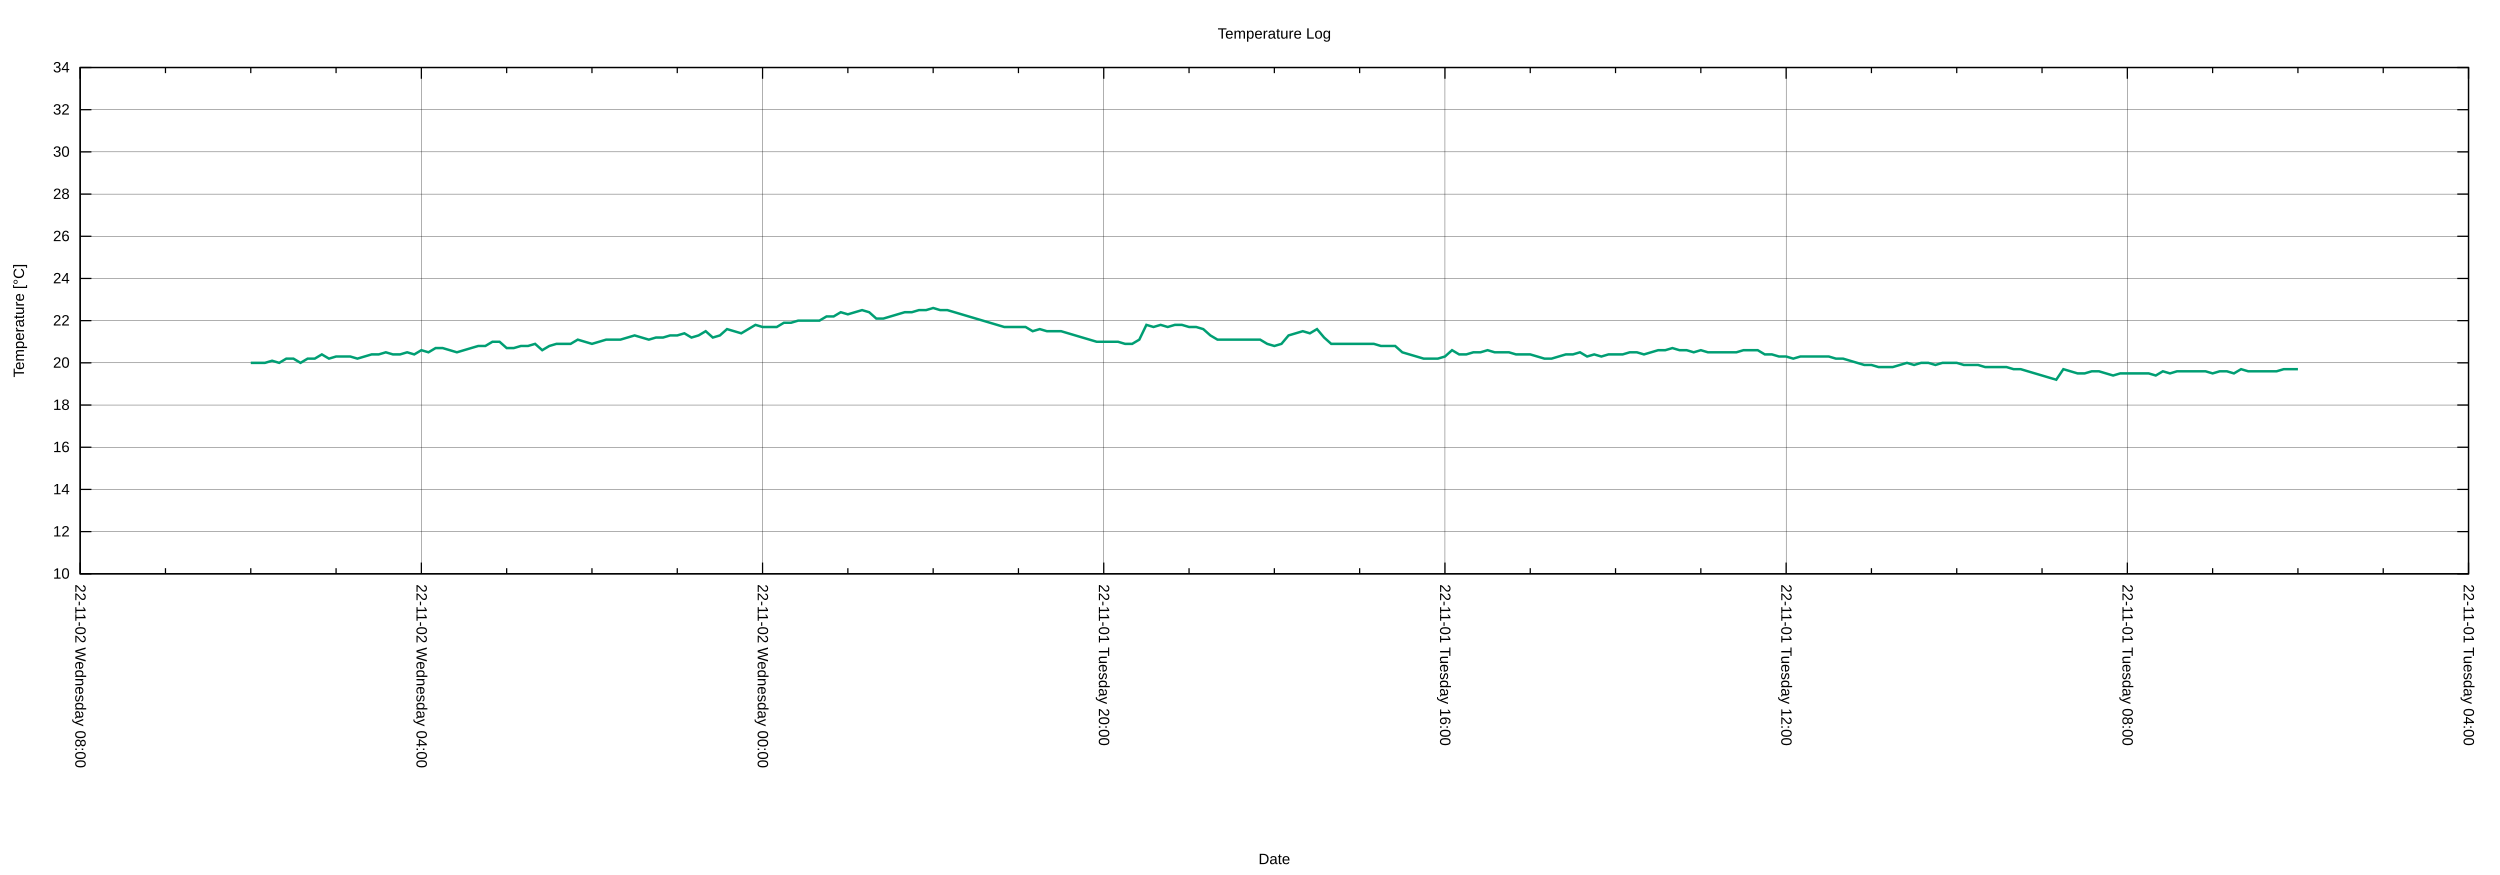
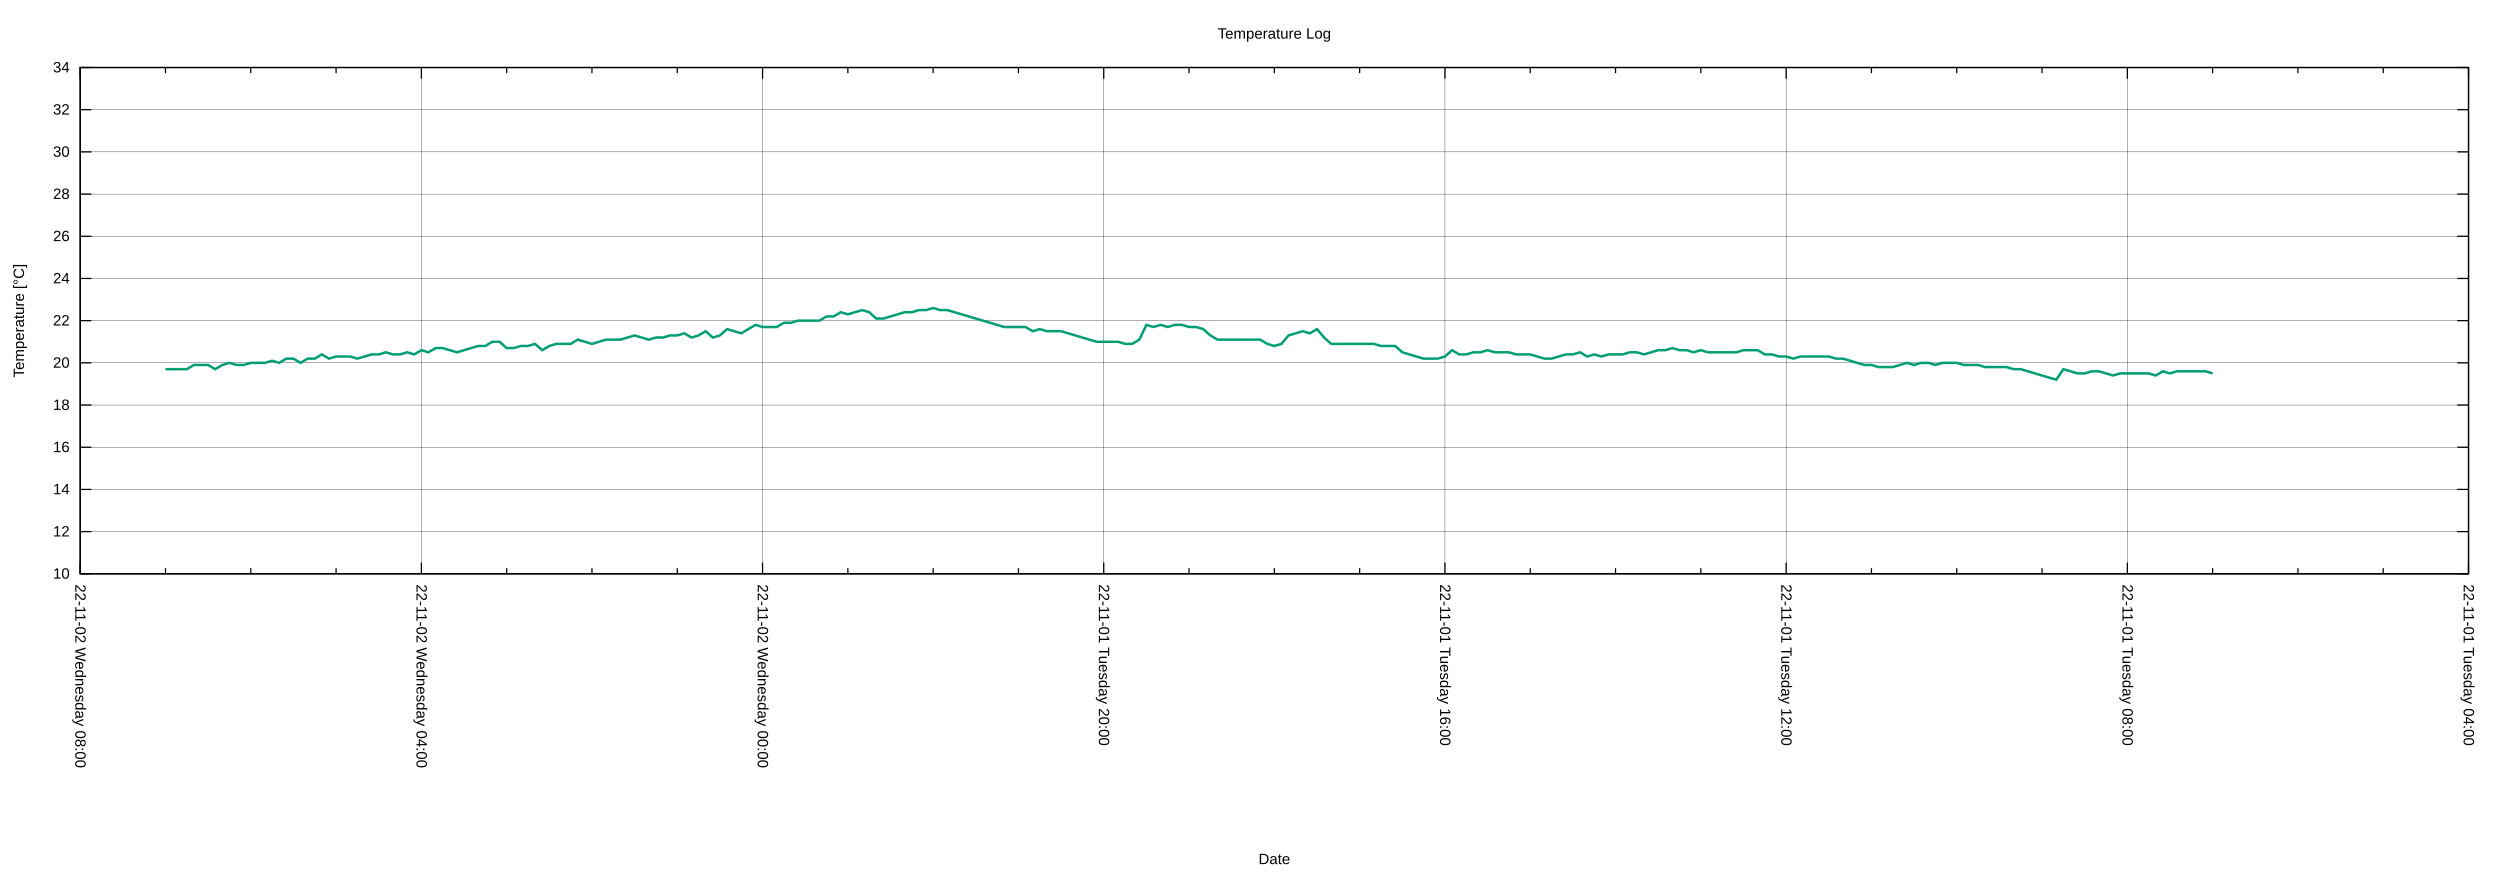
<svg xmlns="http://www.w3.org/2000/svg" xmlns:xlink="http://www.w3.org/1999/xlink" width="2000" height="700" viewBox="0 0 2000 700">
  <g id="gnuplot_canvas">
    <rect x="0" y="0" width="2000" height="700" fill="none" />
    <defs>
      <circle id="gpDot" r="0.5" stroke-width="0.5" stroke="currentColor" />
      <path id="gpPt0" stroke-width="0.222" stroke="currentColor" d="M-1,0 h2 M0,-1 v2" />
      <path id="gpPt1" stroke-width="0.222" stroke="currentColor" d="M-1,-1 L1,1 M1,-1 L-1,1" />
      <path id="gpPt2" stroke-width="0.222" stroke="currentColor" d="M-1,0 L1,0 M0,-1 L0,1 M-1,-1 L1,1 M-1,1 L1,-1" />
      <rect id="gpPt3" stroke-width="0.222" stroke="currentColor" x="-1" y="-1" width="2" height="2" />
      <rect id="gpPt4" stroke-width="0.222" stroke="currentColor" fill="currentColor" x="-1" y="-1" width="2" height="2" />
      <circle id="gpPt5" stroke-width="0.222" stroke="currentColor" cx="0" cy="0" r="1" />
      <use xlink:href="#gpPt5" id="gpPt6" fill="currentColor" stroke="none" />
      <path id="gpPt7" stroke-width="0.222" stroke="currentColor" d="M0,-1.33 L-1.33,0.67 L1.33,0.67 z" />
      <use xlink:href="#gpPt7" id="gpPt8" fill="currentColor" stroke="none" />
      <use xlink:href="#gpPt7" id="gpPt9" stroke="currentColor" transform="rotate(180)" />
      <use xlink:href="#gpPt9" id="gpPt10" fill="currentColor" stroke="none" />
      <use xlink:href="#gpPt3" id="gpPt11" stroke="currentColor" transform="rotate(45)" />
      <use xlink:href="#gpPt11" id="gpPt12" fill="currentColor" stroke="none" />
      <path id="gpPt13" stroke-width="0.222" stroke="currentColor" d="M0,1.330 L1.265,0.411 L0.782,-1.067 L-0.782,-1.076 L-1.265,0.411 z" />
      <use xlink:href="#gpPt13" id="gpPt14" fill="currentColor" stroke="none" />
      <filter id="textbox" filterUnits="objectBoundingBox" x="0" y="0" height="1" width="1">
        <feFlood flood-color="white" flood-opacity="1" result="bgnd" />
        <feComposite in="SourceGraphic" in2="bgnd" operator="atop" />
      </filter>
      <filter id="greybox" filterUnits="objectBoundingBox" x="0" y="0" height="1" width="1">
        <feFlood flood-color="lightgrey" flood-opacity="1" result="grey" />
        <feComposite in="SourceGraphic" in2="grey" operator="atop" />
      </filter>
    </defs>
    <g fill="none" color="white" stroke="currentColor" stroke-width="1.00" stroke-linecap="butt" stroke-linejoin="miter">
</g>
    <g fill="none" color="black" stroke="currentColor" stroke-width="1.00" stroke-linecap="butt" stroke-linejoin="miter">
</g>
    <g fill="none" color="black" stroke="black" stroke-width="0.25" stroke-linecap="butt" stroke-linejoin="miter">
</g>
    <g fill="none" color="black" stroke="currentColor" stroke-width="0.25" stroke-linecap="butt" stroke-linejoin="miter">
      <path stroke="black" class="gridline" d="M64.14,459.04 L1974.82,459.04  " />
    </g>
    <g fill="none" color="black" stroke="black" stroke-width="1.00" stroke-linecap="butt" stroke-linejoin="miter">
</g>
    <g fill="none" color="black" stroke="currentColor" stroke-width="1.00" stroke-linecap="butt" stroke-linejoin="miter">
      <path stroke="black" d="M64.14,459.04 L73.14,459.04 M1974.82,459.04 L1965.82,459.04  " />
      <g transform="translate(55.75,462.94)" stroke="none" fill="black" font-family="Arial" font-size="12.00" text-anchor="end">
        <text>
          <tspan font-family="Arial"> 10</tspan>
        </text>
      </g>
    </g>
    <g fill="none" color="black" stroke="currentColor" stroke-width="1.00" stroke-linecap="butt" stroke-linejoin="miter">
</g>
    <g fill="none" color="black" stroke="black" stroke-width="0.25" stroke-linecap="butt" stroke-linejoin="miter">
</g>
    <g fill="none" color="black" stroke="currentColor" stroke-width="0.25" stroke-linecap="butt" stroke-linejoin="miter">
      <path stroke="black" class="gridline" d="M64.14,425.29 L1974.82,425.29  " />
    </g>
    <g fill="none" color="black" stroke="black" stroke-width="1.00" stroke-linecap="butt" stroke-linejoin="miter">
</g>
    <g fill="none" color="black" stroke="currentColor" stroke-width="1.00" stroke-linecap="butt" stroke-linejoin="miter">
      <path stroke="black" d="M64.14,425.29 L73.14,425.29 M1974.82,425.29 L1965.82,425.29  " />
      <g transform="translate(55.75,429.19)" stroke="none" fill="black" font-family="Arial" font-size="12.00" text-anchor="end">
        <text>
          <tspan font-family="Arial"> 12</tspan>
        </text>
      </g>
    </g>
    <g fill="none" color="black" stroke="currentColor" stroke-width="1.00" stroke-linecap="butt" stroke-linejoin="miter">
</g>
    <g fill="none" color="black" stroke="black" stroke-width="0.25" stroke-linecap="butt" stroke-linejoin="miter">
</g>
    <g fill="none" color="black" stroke="currentColor" stroke-width="0.25" stroke-linecap="butt" stroke-linejoin="miter">
      <path stroke="black" class="gridline" d="M64.14,391.53 L1974.82,391.53  " />
    </g>
    <g fill="none" color="black" stroke="black" stroke-width="1.00" stroke-linecap="butt" stroke-linejoin="miter">
</g>
    <g fill="none" color="black" stroke="currentColor" stroke-width="1.00" stroke-linecap="butt" stroke-linejoin="miter">
      <path stroke="black" d="M64.14,391.53 L73.14,391.53 M1974.82,391.53 L1965.82,391.53  " />
      <g transform="translate(55.75,395.43)" stroke="none" fill="black" font-family="Arial" font-size="12.00" text-anchor="end">
        <text>
          <tspan font-family="Arial"> 14</tspan>
        </text>
      </g>
    </g>
    <g fill="none" color="black" stroke="currentColor" stroke-width="1.00" stroke-linecap="butt" stroke-linejoin="miter">
</g>
    <g fill="none" color="black" stroke="black" stroke-width="0.25" stroke-linecap="butt" stroke-linejoin="miter">
</g>
    <g fill="none" color="black" stroke="currentColor" stroke-width="0.25" stroke-linecap="butt" stroke-linejoin="miter">
      <path stroke="black" class="gridline" d="M64.14,357.78 L1974.82,357.78  " />
    </g>
    <g fill="none" color="black" stroke="black" stroke-width="1.00" stroke-linecap="butt" stroke-linejoin="miter">
</g>
    <g fill="none" color="black" stroke="currentColor" stroke-width="1.00" stroke-linecap="butt" stroke-linejoin="miter">
      <path stroke="black" d="M64.14,357.78 L73.14,357.78 M1974.82,357.78 L1965.82,357.78  " />
      <g transform="translate(55.75,361.68)" stroke="none" fill="black" font-family="Arial" font-size="12.00" text-anchor="end">
        <text>
          <tspan font-family="Arial"> 16</tspan>
        </text>
      </g>
    </g>
    <g fill="none" color="black" stroke="currentColor" stroke-width="1.00" stroke-linecap="butt" stroke-linejoin="miter">
</g>
    <g fill="none" color="black" stroke="black" stroke-width="0.25" stroke-linecap="butt" stroke-linejoin="miter">
</g>
    <g fill="none" color="black" stroke="currentColor" stroke-width="0.25" stroke-linecap="butt" stroke-linejoin="miter">
      <path stroke="black" class="gridline" d="M64.14,324.03 L1974.82,324.03  " />
    </g>
    <g fill="none" color="black" stroke="black" stroke-width="1.00" stroke-linecap="butt" stroke-linejoin="miter">
</g>
    <g fill="none" color="black" stroke="currentColor" stroke-width="1.00" stroke-linecap="butt" stroke-linejoin="miter">
      <path stroke="black" d="M64.14,324.03 L73.14,324.03 M1974.82,324.03 L1965.82,324.03  " />
      <g transform="translate(55.75,327.93)" stroke="none" fill="black" font-family="Arial" font-size="12.00" text-anchor="end">
        <text>
          <tspan font-family="Arial"> 18</tspan>
        </text>
      </g>
    </g>
    <g fill="none" color="black" stroke="currentColor" stroke-width="1.00" stroke-linecap="butt" stroke-linejoin="miter">
</g>
    <g fill="none" color="black" stroke="black" stroke-width="0.25" stroke-linecap="butt" stroke-linejoin="miter">
</g>
    <g fill="none" color="black" stroke="currentColor" stroke-width="0.25" stroke-linecap="butt" stroke-linejoin="miter">
      <path stroke="black" class="gridline" d="M64.14,290.28 L1974.82,290.28  " />
    </g>
    <g fill="none" color="black" stroke="black" stroke-width="1.00" stroke-linecap="butt" stroke-linejoin="miter">
</g>
    <g fill="none" color="black" stroke="currentColor" stroke-width="1.00" stroke-linecap="butt" stroke-linejoin="miter">
      <path stroke="black" d="M64.14,290.28 L73.14,290.28 M1974.82,290.28 L1965.82,290.28  " />
      <g transform="translate(55.75,294.18)" stroke="none" fill="black" font-family="Arial" font-size="12.00" text-anchor="end">
        <text>
          <tspan font-family="Arial"> 20</tspan>
        </text>
      </g>
    </g>
    <g fill="none" color="black" stroke="currentColor" stroke-width="1.00" stroke-linecap="butt" stroke-linejoin="miter">
</g>
    <g fill="none" color="black" stroke="black" stroke-width="0.25" stroke-linecap="butt" stroke-linejoin="miter">
</g>
    <g fill="none" color="black" stroke="currentColor" stroke-width="0.25" stroke-linecap="butt" stroke-linejoin="miter">
      <path stroke="black" class="gridline" d="M64.14,256.52 L1974.82,256.52  " />
    </g>
    <g fill="none" color="black" stroke="black" stroke-width="1.00" stroke-linecap="butt" stroke-linejoin="miter">
</g>
    <g fill="none" color="black" stroke="currentColor" stroke-width="1.00" stroke-linecap="butt" stroke-linejoin="miter">
      <path stroke="black" d="M64.14,256.52 L73.14,256.52 M1974.82,256.52 L1965.82,256.52  " />
      <g transform="translate(55.75,260.42)" stroke="none" fill="black" font-family="Arial" font-size="12.00" text-anchor="end">
        <text>
          <tspan font-family="Arial"> 22</tspan>
        </text>
      </g>
    </g>
    <g fill="none" color="black" stroke="currentColor" stroke-width="1.00" stroke-linecap="butt" stroke-linejoin="miter">
</g>
    <g fill="none" color="black" stroke="black" stroke-width="0.25" stroke-linecap="butt" stroke-linejoin="miter">
</g>
    <g fill="none" color="black" stroke="currentColor" stroke-width="0.25" stroke-linecap="butt" stroke-linejoin="miter">
      <path stroke="black" class="gridline" d="M64.14,222.77 L1974.82,222.77  " />
    </g>
    <g fill="none" color="black" stroke="black" stroke-width="1.00" stroke-linecap="butt" stroke-linejoin="miter">
</g>
    <g fill="none" color="black" stroke="currentColor" stroke-width="1.00" stroke-linecap="butt" stroke-linejoin="miter">
      <path stroke="black" d="M64.14,222.77 L73.14,222.77 M1974.82,222.77 L1965.82,222.77  " />
      <g transform="translate(55.75,226.67)" stroke="none" fill="black" font-family="Arial" font-size="12.00" text-anchor="end">
        <text>
          <tspan font-family="Arial"> 24</tspan>
        </text>
      </g>
    </g>
    <g fill="none" color="black" stroke="currentColor" stroke-width="1.00" stroke-linecap="butt" stroke-linejoin="miter">
</g>
    <g fill="none" color="black" stroke="black" stroke-width="0.25" stroke-linecap="butt" stroke-linejoin="miter">
</g>
    <g fill="none" color="black" stroke="currentColor" stroke-width="0.25" stroke-linecap="butt" stroke-linejoin="miter">
      <path stroke="black" class="gridline" d="M64.14,189.02 L1974.82,189.02  " />
    </g>
    <g fill="none" color="black" stroke="black" stroke-width="1.00" stroke-linecap="butt" stroke-linejoin="miter">
</g>
    <g fill="none" color="black" stroke="currentColor" stroke-width="1.00" stroke-linecap="butt" stroke-linejoin="miter">
      <path stroke="black" d="M64.14,189.02 L73.14,189.02 M1974.82,189.02 L1965.82,189.02  " />
      <g transform="translate(55.75,192.92)" stroke="none" fill="black" font-family="Arial" font-size="12.00" text-anchor="end">
        <text>
          <tspan font-family="Arial"> 26</tspan>
        </text>
      </g>
    </g>
    <g fill="none" color="black" stroke="currentColor" stroke-width="1.00" stroke-linecap="butt" stroke-linejoin="miter">
</g>
    <g fill="none" color="black" stroke="black" stroke-width="0.25" stroke-linecap="butt" stroke-linejoin="miter">
</g>
    <g fill="none" color="black" stroke="currentColor" stroke-width="0.25" stroke-linecap="butt" stroke-linejoin="miter">
      <path stroke="black" class="gridline" d="M64.14,155.27 L1974.82,155.27  " />
    </g>
    <g fill="none" color="black" stroke="black" stroke-width="1.00" stroke-linecap="butt" stroke-linejoin="miter">
</g>
    <g fill="none" color="black" stroke="currentColor" stroke-width="1.00" stroke-linecap="butt" stroke-linejoin="miter">
      <path stroke="black" d="M64.14,155.27 L73.14,155.27 M1974.82,155.27 L1965.82,155.27  " />
      <g transform="translate(55.75,159.17)" stroke="none" fill="black" font-family="Arial" font-size="12.00" text-anchor="end">
        <text>
          <tspan font-family="Arial"> 28</tspan>
        </text>
      </g>
    </g>
    <g fill="none" color="black" stroke="currentColor" stroke-width="1.00" stroke-linecap="butt" stroke-linejoin="miter">
</g>
    <g fill="none" color="black" stroke="black" stroke-width="0.25" stroke-linecap="butt" stroke-linejoin="miter">
</g>
    <g fill="none" color="black" stroke="currentColor" stroke-width="0.25" stroke-linecap="butt" stroke-linejoin="miter">
      <path stroke="black" class="gridline" d="M64.14,121.51 L1974.82,121.51  " />
    </g>
    <g fill="none" color="black" stroke="black" stroke-width="1.00" stroke-linecap="butt" stroke-linejoin="miter">
</g>
    <g fill="none" color="black" stroke="currentColor" stroke-width="1.00" stroke-linecap="butt" stroke-linejoin="miter">
      <path stroke="black" d="M64.14,121.51 L73.14,121.51 M1974.82,121.51 L1965.82,121.51  " />
      <g transform="translate(55.75,125.41)" stroke="none" fill="black" font-family="Arial" font-size="12.00" text-anchor="end">
        <text>
          <tspan font-family="Arial"> 30</tspan>
        </text>
      </g>
    </g>
    <g fill="none" color="black" stroke="currentColor" stroke-width="1.00" stroke-linecap="butt" stroke-linejoin="miter">
</g>
    <g fill="none" color="black" stroke="black" stroke-width="0.25" stroke-linecap="butt" stroke-linejoin="miter">
</g>
    <g fill="none" color="black" stroke="currentColor" stroke-width="0.25" stroke-linecap="butt" stroke-linejoin="miter">
      <path stroke="black" class="gridline" d="M64.14,87.76 L1974.82,87.76  " />
    </g>
    <g fill="none" color="black" stroke="black" stroke-width="1.00" stroke-linecap="butt" stroke-linejoin="miter">
</g>
    <g fill="none" color="black" stroke="currentColor" stroke-width="1.00" stroke-linecap="butt" stroke-linejoin="miter">
      <path stroke="black" d="M64.14,87.76 L73.14,87.76 M1974.82,87.76 L1965.82,87.76  " />
      <g transform="translate(55.75,91.66)" stroke="none" fill="black" font-family="Arial" font-size="12.00" text-anchor="end">
        <text>
          <tspan font-family="Arial"> 32</tspan>
        </text>
      </g>
    </g>
    <g fill="none" color="black" stroke="currentColor" stroke-width="1.00" stroke-linecap="butt" stroke-linejoin="miter">
</g>
    <g fill="none" color="black" stroke="black" stroke-width="0.25" stroke-linecap="butt" stroke-linejoin="miter">
</g>
    <g fill="none" color="black" stroke="currentColor" stroke-width="0.25" stroke-linecap="butt" stroke-linejoin="miter">
      <path stroke="black" class="gridline" d="M64.14,54.01 L1974.82,54.01  " />
    </g>
    <g fill="none" color="black" stroke="black" stroke-width="1.00" stroke-linecap="butt" stroke-linejoin="miter">
</g>
    <g fill="none" color="black" stroke="currentColor" stroke-width="1.00" stroke-linecap="butt" stroke-linejoin="miter">
      <path stroke="black" d="M64.14,54.01 L73.14,54.01 M1974.82,54.01 L1965.82,54.01  " />
      <g transform="translate(55.75,57.91)" stroke="none" fill="black" font-family="Arial" font-size="12.00" text-anchor="end">
        <text>
          <tspan font-family="Arial"> 34</tspan>
        </text>
      </g>
    </g>
    <g fill="none" color="black" stroke="currentColor" stroke-width="1.00" stroke-linecap="butt" stroke-linejoin="miter">
</g>
    <g fill="none" color="black" stroke="black" stroke-width="0.25" stroke-linecap="butt" stroke-linejoin="miter">
</g>
    <g fill="none" color="black" stroke="currentColor" stroke-width="0.25" stroke-linecap="butt" stroke-linejoin="miter">
      <path stroke="black" class="gridline" d="M1974.82,459.04 L1974.82,54.01  " />
    </g>
    <g fill="none" color="black" stroke="black" stroke-width="1.00" stroke-linecap="butt" stroke-linejoin="miter">
</g>
    <g fill="none" color="black" stroke="currentColor" stroke-width="1.00" stroke-linecap="butt" stroke-linejoin="miter">
      <path stroke="black" d="M1974.82,459.04 L1974.82,450.04 M1974.82,54.01 L1974.82,63.01  " />
      <g transform="translate(1970.92,467.43) rotate(90)" stroke="none" fill="black" font-family="Arial" font-size="12.00" text-anchor="start">
        <text>
          <tspan font-family="Arial">22-11-01 Tuesday 04:00</tspan>
        </text>
      </g>
    </g>
    <g fill="none" color="black" stroke="currentColor" stroke-width="1.00" stroke-linecap="butt" stroke-linejoin="miter">
      <path stroke="black" d="M1906.58,459.04 L1906.58,454.54 M1906.58,54.01 L1906.58,58.51 M1838.34,459.04 L1838.34,454.54 M1838.34,54.01 L1838.34,58.51   M1770.10,459.04 L1770.10,454.54 M1770.10,54.01 L1770.10,58.51  " />
    </g>
    <g fill="none" color="black" stroke="black" stroke-width="0.25" stroke-linecap="butt" stroke-linejoin="miter">
</g>
    <g fill="none" color="black" stroke="currentColor" stroke-width="0.25" stroke-linecap="butt" stroke-linejoin="miter">
      <path stroke="black" class="gridline" d="M1701.87,459.04 L1701.87,54.01  " />
    </g>
    <g fill="none" color="black" stroke="black" stroke-width="1.00" stroke-linecap="butt" stroke-linejoin="miter">
</g>
    <g fill="none" color="black" stroke="currentColor" stroke-width="1.00" stroke-linecap="butt" stroke-linejoin="miter">
      <path stroke="black" d="M1701.87,459.04 L1701.87,450.04 M1701.87,54.01 L1701.87,63.01  " />
      <g transform="translate(1697.97,467.43) rotate(90)" stroke="none" fill="black" font-family="Arial" font-size="12.00" text-anchor="start">
        <text>
          <tspan font-family="Arial">22-11-01 Tuesday 08:00</tspan>
        </text>
      </g>
    </g>
    <g fill="none" color="black" stroke="currentColor" stroke-width="1.00" stroke-linecap="butt" stroke-linejoin="miter">
      <path stroke="black" d="M1633.63,459.04 L1633.63,454.54 M1633.63,54.01 L1633.63,58.51 M1565.39,459.04 L1565.39,454.54 M1565.39,54.01 L1565.39,58.51   M1497.15,459.04 L1497.15,454.54 M1497.15,54.01 L1497.15,58.51  " />
    </g>
    <g fill="none" color="black" stroke="black" stroke-width="0.25" stroke-linecap="butt" stroke-linejoin="miter">
</g>
    <g fill="none" color="black" stroke="currentColor" stroke-width="0.25" stroke-linecap="butt" stroke-linejoin="miter">
      <path stroke="black" class="gridline" d="M1428.91,459.04 L1428.91,54.01  " />
    </g>
    <g fill="none" color="black" stroke="black" stroke-width="1.00" stroke-linecap="butt" stroke-linejoin="miter">
</g>
    <g fill="none" color="black" stroke="currentColor" stroke-width="1.00" stroke-linecap="butt" stroke-linejoin="miter">
      <path stroke="black" d="M1428.91,459.04 L1428.91,450.04 M1428.91,54.01 L1428.91,63.01  " />
      <g transform="translate(1425.01,467.43) rotate(90)" stroke="none" fill="black" font-family="Arial" font-size="12.00" text-anchor="start">
        <text>
          <tspan font-family="Arial">22-11-01 Tuesday 12:00</tspan>
        </text>
      </g>
    </g>
    <g fill="none" color="black" stroke="currentColor" stroke-width="1.00" stroke-linecap="butt" stroke-linejoin="miter">
      <path stroke="black" d="M1360.67,459.04 L1360.67,454.54 M1360.67,54.01 L1360.67,58.51 M1292.43,459.04 L1292.43,454.54 M1292.43,54.01 L1292.43,58.51   M1224.20,459.04 L1224.20,454.54 M1224.20,54.01 L1224.20,58.51  " />
    </g>
    <g fill="none" color="black" stroke="black" stroke-width="0.25" stroke-linecap="butt" stroke-linejoin="miter">
</g>
    <g fill="none" color="black" stroke="currentColor" stroke-width="0.25" stroke-linecap="butt" stroke-linejoin="miter">
      <path stroke="black" class="gridline" d="M1155.96,459.04 L1155.96,54.01  " />
    </g>
    <g fill="none" color="black" stroke="black" stroke-width="1.00" stroke-linecap="butt" stroke-linejoin="miter">
</g>
    <g fill="none" color="black" stroke="currentColor" stroke-width="1.00" stroke-linecap="butt" stroke-linejoin="miter">
      <path stroke="black" d="M1155.96,459.04 L1155.96,450.04 M1155.96,54.01 L1155.96,63.01  " />
      <g transform="translate(1152.06,467.43) rotate(90)" stroke="none" fill="black" font-family="Arial" font-size="12.00" text-anchor="start">
        <text>
          <tspan font-family="Arial">22-11-01 Tuesday 16:00</tspan>
        </text>
      </g>
    </g>
    <g fill="none" color="black" stroke="currentColor" stroke-width="1.00" stroke-linecap="butt" stroke-linejoin="miter">
      <path stroke="black" d="M1087.72,459.04 L1087.72,454.54 M1087.72,54.01 L1087.72,58.51 M1019.48,459.04 L1019.48,454.54 M1019.48,54.01 L1019.48,58.51   M951.24,459.04 L951.24,454.54 M951.24,54.01 L951.24,58.51  " />
    </g>
    <g fill="none" color="black" stroke="black" stroke-width="0.25" stroke-linecap="butt" stroke-linejoin="miter">
</g>
    <g fill="none" color="black" stroke="currentColor" stroke-width="0.25" stroke-linecap="butt" stroke-linejoin="miter">
      <path stroke="black" class="gridline" d="M883.00,459.04 L883.00,54.01  " />
    </g>
    <g fill="none" color="black" stroke="black" stroke-width="1.00" stroke-linecap="butt" stroke-linejoin="miter">
</g>
    <g fill="none" color="black" stroke="currentColor" stroke-width="1.00" stroke-linecap="butt" stroke-linejoin="miter">
      <path stroke="black" d="M883.00,459.04 L883.00,450.04 M883.00,54.01 L883.00,63.01  " />
      <g transform="translate(879.10,467.43) rotate(90)" stroke="none" fill="black" font-family="Arial" font-size="12.00" text-anchor="start">
        <text>
          <tspan font-family="Arial">22-11-01 Tuesday 20:00</tspan>
        </text>
      </g>
    </g>
    <g fill="none" color="black" stroke="currentColor" stroke-width="1.00" stroke-linecap="butt" stroke-linejoin="miter">
      <path stroke="black" d="M814.76,459.04 L814.76,454.54 M814.76,54.01 L814.76,58.51 M746.53,459.04 L746.53,454.54 M746.53,54.01 L746.53,58.51   M678.29,459.04 L678.29,454.54 M678.29,54.01 L678.29,58.51  " />
    </g>
    <g fill="none" color="black" stroke="black" stroke-width="0.25" stroke-linecap="butt" stroke-linejoin="miter">
</g>
    <g fill="none" color="black" stroke="currentColor" stroke-width="0.25" stroke-linecap="butt" stroke-linejoin="miter">
      <path stroke="black" class="gridline" d="M610.05,459.04 L610.05,54.01  " />
    </g>
    <g fill="none" color="black" stroke="black" stroke-width="1.00" stroke-linecap="butt" stroke-linejoin="miter">
</g>
    <g fill="none" color="black" stroke="currentColor" stroke-width="1.00" stroke-linecap="butt" stroke-linejoin="miter">
      <path stroke="black" d="M610.05,459.04 L610.05,450.04 M610.05,54.01 L610.05,63.01  " />
      <g transform="translate(606.15,467.43) rotate(90)" stroke="none" fill="black" font-family="Arial" font-size="12.00" text-anchor="start">
        <text>
          <tspan font-family="Arial">22-11-02 Wednesday 00:00</tspan>
        </text>
      </g>
    </g>
    <g fill="none" color="black" stroke="currentColor" stroke-width="1.00" stroke-linecap="butt" stroke-linejoin="miter">
      <path stroke="black" d="M541.81,459.04 L541.81,454.54 M541.81,54.01 L541.81,58.51 M473.57,459.04 L473.57,454.54 M473.57,54.01 L473.57,58.51   M405.33,459.04 L405.33,454.54 M405.33,54.01 L405.33,58.51  " />
    </g>
    <g fill="none" color="black" stroke="black" stroke-width="0.25" stroke-linecap="butt" stroke-linejoin="miter">
</g>
    <g fill="none" color="black" stroke="currentColor" stroke-width="0.25" stroke-linecap="butt" stroke-linejoin="miter">
      <path stroke="black" class="gridline" d="M337.09,459.04 L337.09,54.01  " />
    </g>
    <g fill="none" color="black" stroke="black" stroke-width="1.00" stroke-linecap="butt" stroke-linejoin="miter">
</g>
    <g fill="none" color="black" stroke="currentColor" stroke-width="1.00" stroke-linecap="butt" stroke-linejoin="miter">
      <path stroke="black" d="M337.09,459.04 L337.09,450.04 M337.09,54.01 L337.09,63.01  " />
      <g transform="translate(333.19,467.43) rotate(90)" stroke="none" fill="black" font-family="Arial" font-size="12.00" text-anchor="start">
        <text>
          <tspan font-family="Arial">22-11-02 Wednesday 04:00</tspan>
        </text>
      </g>
    </g>
    <g fill="none" color="black" stroke="currentColor" stroke-width="1.00" stroke-linecap="butt" stroke-linejoin="miter">
      <path stroke="black" d="M268.86,459.04 L268.86,454.54 M268.86,54.01 L268.86,58.51 M200.62,459.04 L200.62,454.54 M200.62,54.01 L200.62,58.51   M132.38,459.04 L132.38,454.54 M132.38,54.01 L132.38,58.51  " />
    </g>
    <g fill="none" color="black" stroke="black" stroke-width="0.25" stroke-linecap="butt" stroke-linejoin="miter">
</g>
    <g fill="none" color="black" stroke="currentColor" stroke-width="0.25" stroke-linecap="butt" stroke-linejoin="miter">
      <path stroke="black" class="gridline" d="M64.14,459.04 L64.14,54.01  " />
    </g>
    <g fill="none" color="black" stroke="black" stroke-width="1.00" stroke-linecap="butt" stroke-linejoin="miter">
</g>
    <g fill="none" color="black" stroke="currentColor" stroke-width="1.00" stroke-linecap="butt" stroke-linejoin="miter">
      <path stroke="black" d="M64.14,459.04 L64.14,450.04 M64.14,54.01 L64.14,63.01  " />
      <g transform="translate(60.24,467.43) rotate(90)" stroke="none" fill="black" font-family="Arial" font-size="12.00" text-anchor="start">
        <text>
          <tspan font-family="Arial">22-11-02 Wednesday 08:00</tspan>
        </text>
      </g>
    </g>
    <g fill="none" color="black" stroke="currentColor" stroke-width="1.00" stroke-linecap="butt" stroke-linejoin="miter">
</g>
    <g fill="none" color="black" stroke="currentColor" stroke-width="1.00" stroke-linecap="butt" stroke-linejoin="miter">
      <path stroke="black" d="M64.14,54.01 L64.14,459.04 L1974.82,459.04 L1974.82,54.01 L64.14,54.01 Z  " />
    </g>
    <g fill="none" color="black" stroke="currentColor" stroke-width="1.00" stroke-linecap="butt" stroke-linejoin="miter">
      <g transform="translate(19.18,256.53) rotate(270)" stroke="none" fill="black" font-family="Arial" font-size="12.00" text-anchor="middle">
        <text>
          <tspan font-family="Arial">Temperature [°C]</tspan>
        </text>
      </g>
    </g>
    <g fill="none" color="black" stroke="currentColor" stroke-width="1.00" stroke-linecap="butt" stroke-linejoin="miter">
      <g transform="translate(1019.48,691.30)" stroke="none" fill="black" font-family="Arial" font-size="12.00" text-anchor="middle">
        <text>
          <tspan font-family="Arial">Date</tspan>
        </text>
      </g>
    </g>
    <g fill="none" color="black" stroke="currentColor" stroke-width="1.00" stroke-linecap="butt" stroke-linejoin="miter">
</g>
    <g id="gnuplot_plot_1">
      <g fill="none" color="white" stroke="currentColor" stroke-width="2.00" stroke-linecap="butt" stroke-linejoin="miter">
</g>
      <g fill="none" color="black" stroke="currentColor" stroke-width="2.00" stroke-linecap="butt" stroke-linejoin="miter">
-         <path stroke="rgb(  0, 158, 115)" d="M200.62,290.28 L206.30,290.28 L211.99,290.28 L217.68,288.59 L223.36,290.28 L229.05,286.90 L234.74,286.90 L240.42,290.28   L246.11,286.90 L251.80,286.90 L257.48,283.53 L263.17,286.90 L268.86,285.21 L274.54,285.21 L280.23,285.21 L285.92,286.90   L291.60,285.21 L297.29,283.53 L302.98,283.53 L308.66,281.84 L314.35,283.53 L320.03,283.53 L325.72,281.84 L331.41,283.53   L337.09,280.15 L342.78,281.84 L348.47,278.46 L354.15,278.46 L359.84,280.15 L365.53,281.84 L371.21,280.15 L376.90,278.46   L382.59,276.78 L388.27,276.78 L393.96,273.40 L399.65,273.40 L405.33,278.46 L411.02,278.46 L416.71,276.78 L422.39,276.78   L428.08,275.09 L433.77,280.15 L439.45,276.78 L445.14,275.09 L450.83,275.09 L456.51,275.09 L462.20,271.71 L467.88,273.40   L473.57,275.09 L479.26,273.40 L484.94,271.71 L490.63,271.71 L496.32,271.71 L502.00,270.03 L507.69,268.34 L513.38,270.03   L519.06,271.71 L524.75,270.03 L530.44,270.03 L536.12,268.34 L541.81,268.34 L547.50,266.65 L553.18,270.03 L558.87,268.34   L564.56,264.96 L570.24,270.03 L575.93,268.34 L581.62,263.28 L587.30,264.96 L592.99,266.65 L598.68,263.28 L604.36,259.90   L610.05,261.59 L615.74,261.59 L621.42,261.59 L627.11,258.21 L632.79,258.21 L638.48,256.52 L644.17,256.52 L649.85,256.52   L655.54,256.52 L661.23,253.15 L666.91,253.15 L672.60,249.77 L678.29,251.46 L683.97,249.77 L689.66,248.09 L695.35,249.77   L701.03,254.84 L706.72,254.84 L712.41,253.15 L718.09,251.46 L723.78,249.77 L729.47,249.77 L735.15,248.09 L740.84,248.09   L746.53,246.40 L752.21,248.09 L757.90,248.09 L763.59,249.77 L769.27,251.46 L774.96,253.15 L780.65,254.84 L786.33,256.52   L792.02,258.21 L797.70,259.90 L803.39,261.59 L809.08,261.59 L814.76,261.59 L820.45,261.59 L826.14,264.96 L831.82,263.28   L837.51,264.96 L843.20,264.96 L848.88,264.96 L854.57,266.65 L860.26,268.34 L865.94,270.03 L871.63,271.71 L877.32,273.40   L883.00,273.40 L888.69,273.40 L894.38,273.40 L900.06,275.09 L905.75,275.09 L911.44,271.71 L917.12,259.90 L922.81,261.59   L928.50,259.90 L934.18,261.59 L939.87,259.90 L945.55,259.90 L951.24,261.59 L956.93,261.59 L962.61,263.28 L968.30,268.34   L973.99,271.71 L979.67,271.71 L985.36,271.71 L991.05,271.71 L996.73,271.71 L1002.42,271.71 L1008.11,271.71 L1013.79,275.09   L1019.48,276.78 L1025.17,275.09 L1030.85,268.34 L1036.54,266.65 L1042.23,264.96 L1047.91,266.65 L1053.60,263.28 L1059.29,270.03   L1064.97,275.09 L1070.66,275.09 L1076.35,275.09 L1082.03,275.09 L1087.72,275.09 L1093.41,275.09 L1099.09,275.09 L1104.78,276.78   L1110.46,276.78 L1116.15,276.78 L1121.84,281.84 L1127.52,283.53 L1133.21,285.21 L1138.90,286.90 L1144.58,286.90 L1150.27,286.90   L1155.96,285.21 L1161.64,280.15 L1167.33,283.53 L1173.02,283.53 L1178.70,281.84 L1184.39,281.84 L1190.08,280.15 L1195.76,281.84   L1201.45,281.84 L1207.14,281.84 L1212.82,283.53 L1218.51,283.53 L1224.20,283.53 L1229.88,285.21 L1235.57,286.90 L1241.26,286.90   L1246.94,285.21 L1252.63,283.53 L1258.32,283.53 L1264.00,281.84 L1269.69,285.21 L1275.37,283.53 L1281.06,285.21 L1286.75,283.53   L1292.43,283.53 L1298.12,283.53 L1303.81,281.84 L1309.49,281.84 L1315.18,283.53 L1320.87,281.84 L1326.55,280.15 L1332.24,280.15   L1337.93,278.46 L1343.61,280.15 L1349.30,280.15 L1354.99,281.84 L1360.67,280.15 L1366.36,281.84 L1372.05,281.84 L1377.73,281.84   L1383.42,281.84 L1389.11,281.84 L1394.79,280.15 L1400.48,280.15 L1406.17,280.15 L1411.85,283.53 L1417.54,283.53 L1423.22,285.21   L1428.91,285.21 L1434.60,286.90 L1440.28,285.21 L1445.97,285.21 L1451.66,285.21 L1457.34,285.21 L1463.03,285.21 L1468.72,286.90   L1474.40,286.90 L1480.09,288.59 L1485.78,290.28 L1491.46,291.97 L1497.15,291.97 L1502.84,293.65 L1508.52,293.65 L1514.21,293.65   L1519.90,291.97 L1525.58,290.28 L1531.27,291.97 L1536.96,290.28 L1542.64,290.28 L1548.33,291.97 L1554.02,290.28 L1559.70,290.28   L1565.39,290.28 L1571.08,291.97 L1576.76,291.97 L1582.45,291.97 L1588.13,293.65 L1593.82,293.65 L1599.51,293.65 L1605.19,293.65   L1610.88,295.34 L1616.57,295.34 L1622.25,297.03 L1627.94,298.72 L1633.63,300.40 L1639.31,302.09 L1645.00,303.78 L1650.69,295.34   L1656.37,297.03 L1662.06,298.72 L1667.75,298.72 L1673.43,297.03 L1679.12,297.03 L1684.81,298.72 L1690.49,300.40 L1696.18,298.72   L1701.87,298.72 L1707.55,298.72 L1713.24,298.72 L1718.93,298.72 L1724.61,300.40 L1730.30,297.03 L1735.99,298.72 L1741.67,297.03   L1747.36,297.03 L1753.04,297.03 L1758.73,297.03 L1764.42,297.03 L1770.10,298.72 L1775.79,297.03 L1781.48,297.03 L1787.16,298.72   L1792.85,295.34 L1798.54,297.03 L1804.22,297.03 L1809.91,297.03 L1815.60,297.03 L1821.28,297.03 L1826.97,295.34 L1832.66,295.34   L1838.34,295.34  " />
+         <path stroke="rgb(  0, 158, 115)" d="M132.38,295.34 L138.07,295.34 L143.75,295.34 L149.44,295.34 L155.12,291.97 L160.81,291.97 L166.50,291.97 L172.18,295.34   L177.87,291.97 L183.56,290.28 L189.24,291.97 L194.93,291.97 L200.62,290.28 L206.30,290.28 L211.99,290.28 L217.68,288.59   L223.36,290.28 L229.05,286.90 L234.74,286.90 L240.42,290.28 L246.11,286.90 L251.80,286.90 L257.48,283.53 L263.17,286.90   L268.86,285.21 L274.54,285.21 L280.23,285.21 L285.92,286.90 L291.60,285.21 L297.29,283.53 L302.98,283.53 L308.66,281.84   L314.35,283.53 L320.03,283.53 L325.72,281.84 L331.41,283.53 L337.09,280.15 L342.78,281.84 L348.47,278.46 L354.15,278.46   L359.84,280.15 L365.53,281.84 L371.21,280.15 L376.90,278.46 L382.59,276.78 L388.27,276.78 L393.96,273.40 L399.65,273.40   L405.33,278.46 L411.02,278.46 L416.71,276.78 L422.39,276.78 L428.08,275.09 L433.77,280.15 L439.45,276.78 L445.14,275.09   L450.83,275.09 L456.51,275.09 L462.20,271.71 L467.88,273.40 L473.57,275.09 L479.26,273.40 L484.94,271.71 L490.63,271.71   L496.32,271.71 L502.00,270.03 L507.69,268.34 L513.38,270.03 L519.06,271.71 L524.75,270.03 L530.44,270.03 L536.12,268.34   L541.81,268.34 L547.50,266.65 L553.18,270.03 L558.87,268.34 L564.56,264.96 L570.24,270.03 L575.93,268.34 L581.62,263.28   L587.30,264.96 L592.99,266.65 L598.68,263.28 L604.36,259.90 L610.05,261.59 L615.74,261.59 L621.42,261.59 L627.11,258.21   L632.79,258.21 L638.48,256.52 L644.17,256.52 L649.85,256.52 L655.54,256.52 L661.23,253.15 L666.91,253.15 L672.60,249.77   L678.29,251.46 L683.97,249.77 L689.66,248.09 L695.35,249.77 L701.03,254.84 L706.72,254.84 L712.41,253.15 L718.09,251.46   L723.78,249.77 L729.47,249.77 L735.15,248.09 L740.84,248.09 L746.53,246.40 L752.21,248.09 L757.90,248.09 L763.59,249.77   L769.27,251.46 L774.96,253.15 L780.65,254.84 L786.33,256.52 L792.02,258.21 L797.70,259.90 L803.39,261.59 L809.08,261.59   L814.76,261.59 L820.45,261.59 L826.14,264.96 L831.82,263.28 L837.51,264.96 L843.20,264.96 L848.88,264.96 L854.57,266.65   L860.26,268.34 L865.94,270.03 L871.63,271.71 L877.32,273.40 L883.00,273.40 L888.69,273.40 L894.38,273.40 L900.06,275.09   L905.75,275.09 L911.44,271.71 L917.12,259.90 L922.81,261.59 L928.50,259.90 L934.18,261.59 L939.87,259.90 L945.55,259.90   L951.24,261.59 L956.93,261.59 L962.61,263.28 L968.30,268.34 L973.99,271.71 L979.67,271.71 L985.36,271.71 L991.05,271.71   L996.73,271.71 L1002.42,271.71 L1008.11,271.71 L1013.79,275.09 L1019.48,276.78 L1025.17,275.09 L1030.85,268.34 L1036.54,266.65   L1042.23,264.96 L1047.91,266.65 L1053.60,263.28 L1059.29,270.03 L1064.97,275.09 L1070.66,275.09 L1076.35,275.09 L1082.03,275.09   L1087.72,275.09 L1093.41,275.09 L1099.09,275.09 L1104.78,276.78 L1110.46,276.78 L1116.15,276.78 L1121.84,281.84 L1127.52,283.53   L1133.21,285.21 L1138.90,286.90 L1144.58,286.90 L1150.27,286.90 L1155.96,285.21 L1161.64,280.15 L1167.33,283.53 L1173.02,283.53   L1178.70,281.84 L1184.39,281.84 L1190.08,280.15 L1195.76,281.84 L1201.45,281.84 L1207.14,281.84 L1212.82,283.53 L1218.51,283.53   L1224.20,283.53 L1229.88,285.21 L1235.57,286.90 L1241.26,286.90 L1246.94,285.21 L1252.63,283.53 L1258.32,283.53 L1264.00,281.84   L1269.69,285.21 L1275.37,283.53 L1281.06,285.21 L1286.75,283.53 L1292.43,283.53 L1298.12,283.53 L1303.81,281.84 L1309.49,281.84   L1315.18,283.53 L1320.87,281.84 L1326.55,280.15 L1332.24,280.15 L1337.93,278.46 L1343.61,280.15 L1349.30,280.15 L1354.99,281.84   L1360.67,280.15 L1366.36,281.84 L1372.05,281.84 L1377.73,281.84 L1383.42,281.84 L1389.11,281.84 L1394.79,280.15 L1400.48,280.15   L1406.17,280.15 L1411.85,283.53 L1417.54,283.53 L1423.22,285.21 L1428.91,285.21 L1434.60,286.90 L1440.28,285.21 L1445.97,285.21   L1451.66,285.21 L1457.34,285.21 L1463.03,285.21 L1468.72,286.90 L1474.40,286.90 L1480.09,288.59 L1485.78,290.28 L1491.46,291.97   L1497.15,291.97 L1502.84,293.65 L1508.52,293.65 L1514.21,293.65 L1519.90,291.97 L1525.58,290.28 L1531.27,291.97 L1536.96,290.28   L1542.64,290.28 L1548.33,291.97 L1554.02,290.28 L1559.70,290.28 L1565.39,290.28 L1571.08,291.97 L1576.76,291.97 L1582.45,291.97   L1588.13,293.65 L1593.82,293.65 L1599.51,293.65 L1605.19,293.65 L1610.88,295.34 L1616.57,295.34 L1622.25,297.03 L1627.94,298.72   L1633.63,300.40 L1639.31,302.09 L1645.00,303.78 L1650.69,295.34 L1656.37,297.03 L1662.06,298.72 L1667.75,298.72 L1673.43,297.03   L1679.12,297.03 L1684.81,298.72 L1690.49,300.40 L1696.18,298.72 L1701.87,298.72 L1707.55,298.72 L1713.24,298.72 L1718.93,298.72   L1724.61,300.40 L1730.30,297.03 L1735.99,298.72 L1741.67,297.03 L1747.36,297.03 L1753.04,297.03 L1758.73,297.03 L1764.42,297.03   L1770.10,298.72  " />
      </g>
    </g>
    <g fill="none" color="black" stroke="currentColor" stroke-width="2.00" stroke-linecap="butt" stroke-linejoin="miter">
</g>
    <g fill="none" color="black" stroke="black" stroke-width="1.00" stroke-linecap="butt" stroke-linejoin="miter">
</g>
    <g fill="none" color="black" stroke="currentColor" stroke-width="1.00" stroke-linecap="butt" stroke-linejoin="miter">
      <path stroke="black" d="M64.14,54.01 L64.14,459.04 L1974.82,459.04 L1974.82,54.01 L64.14,54.01 Z  " />
    </g>
    <g fill="none" color="black" stroke="currentColor" stroke-width="1.00" stroke-linecap="butt" stroke-linejoin="miter">
      <g transform="translate(1019.48,30.91)" stroke="none" fill="black" font-family="Arial" font-size="12.00" text-anchor="middle">
        <text>
          <tspan font-family="Arial">Temperature Log</tspan>
        </text>
      </g>
    </g>
    <g fill="none" color="black" stroke="currentColor" stroke-width="1.00" stroke-linecap="butt" stroke-linejoin="miter">
</g>
  </g>
</svg>
